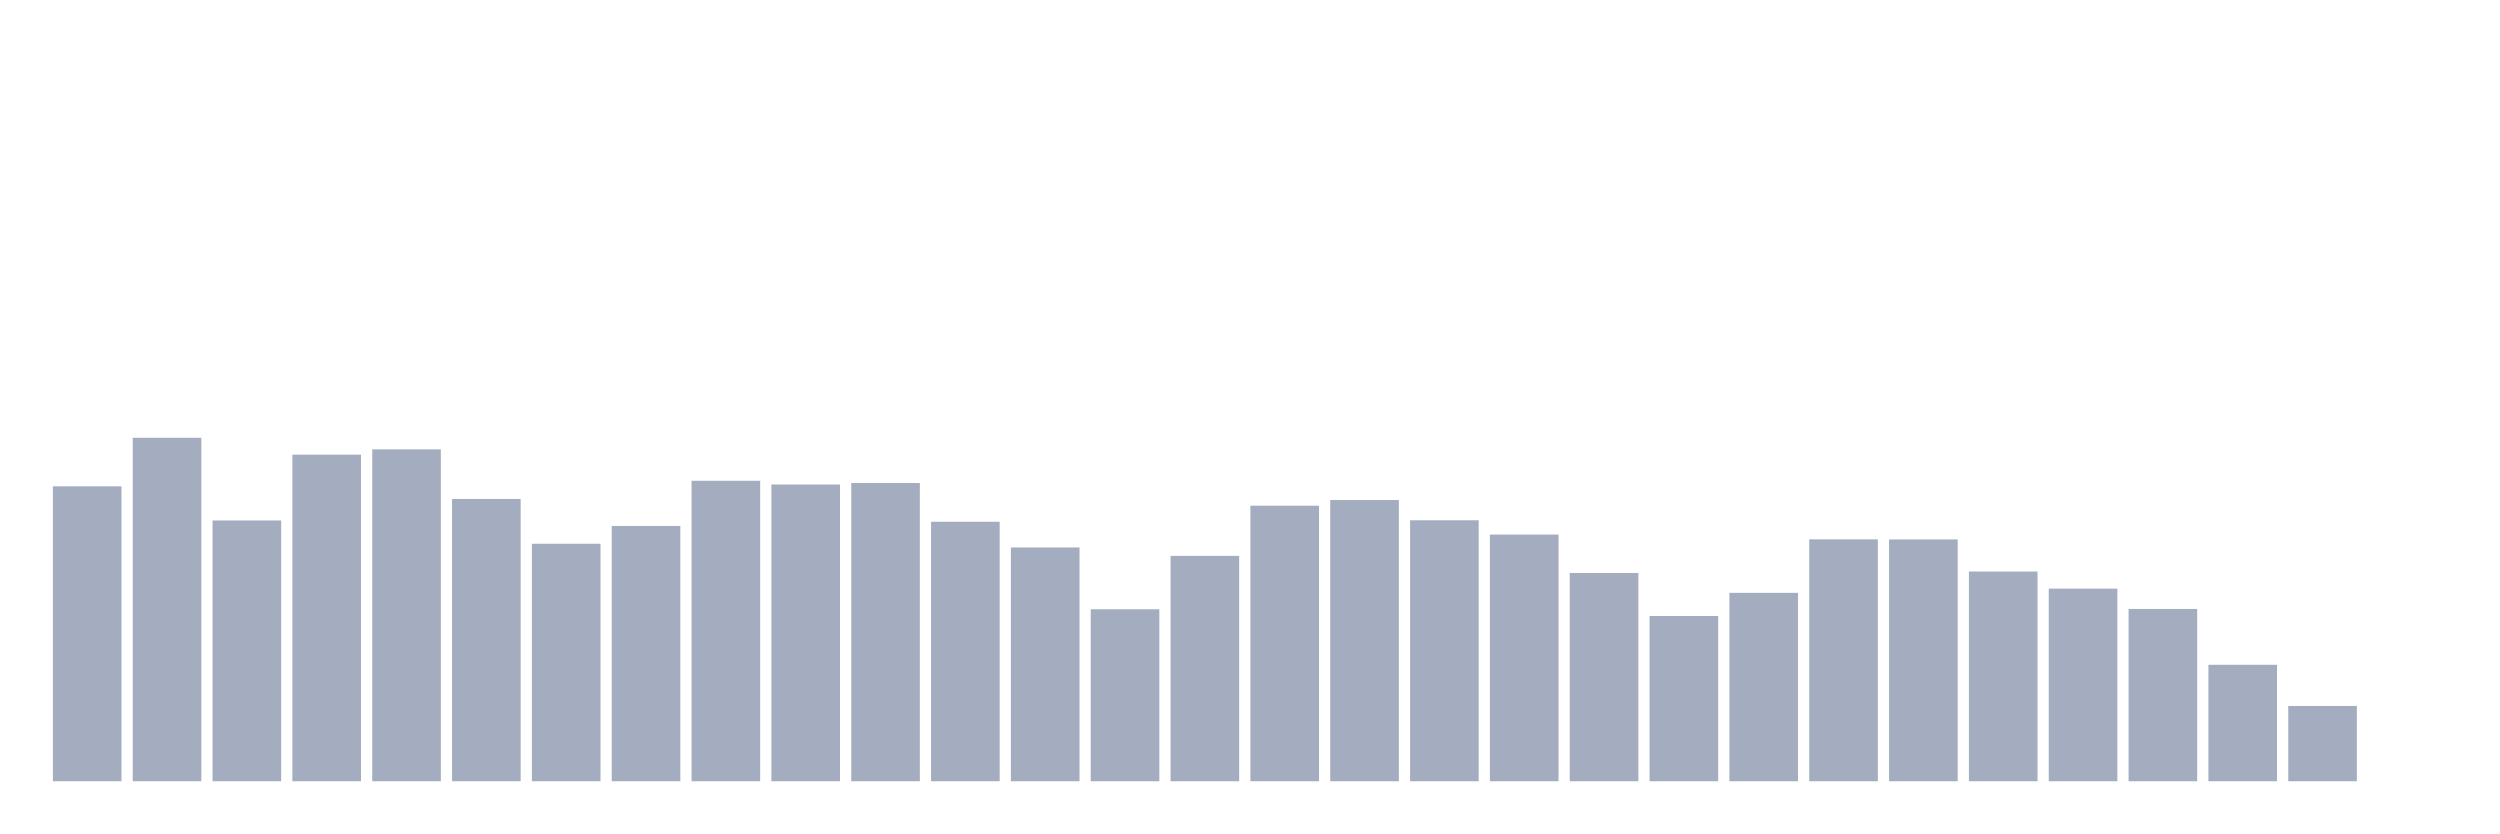
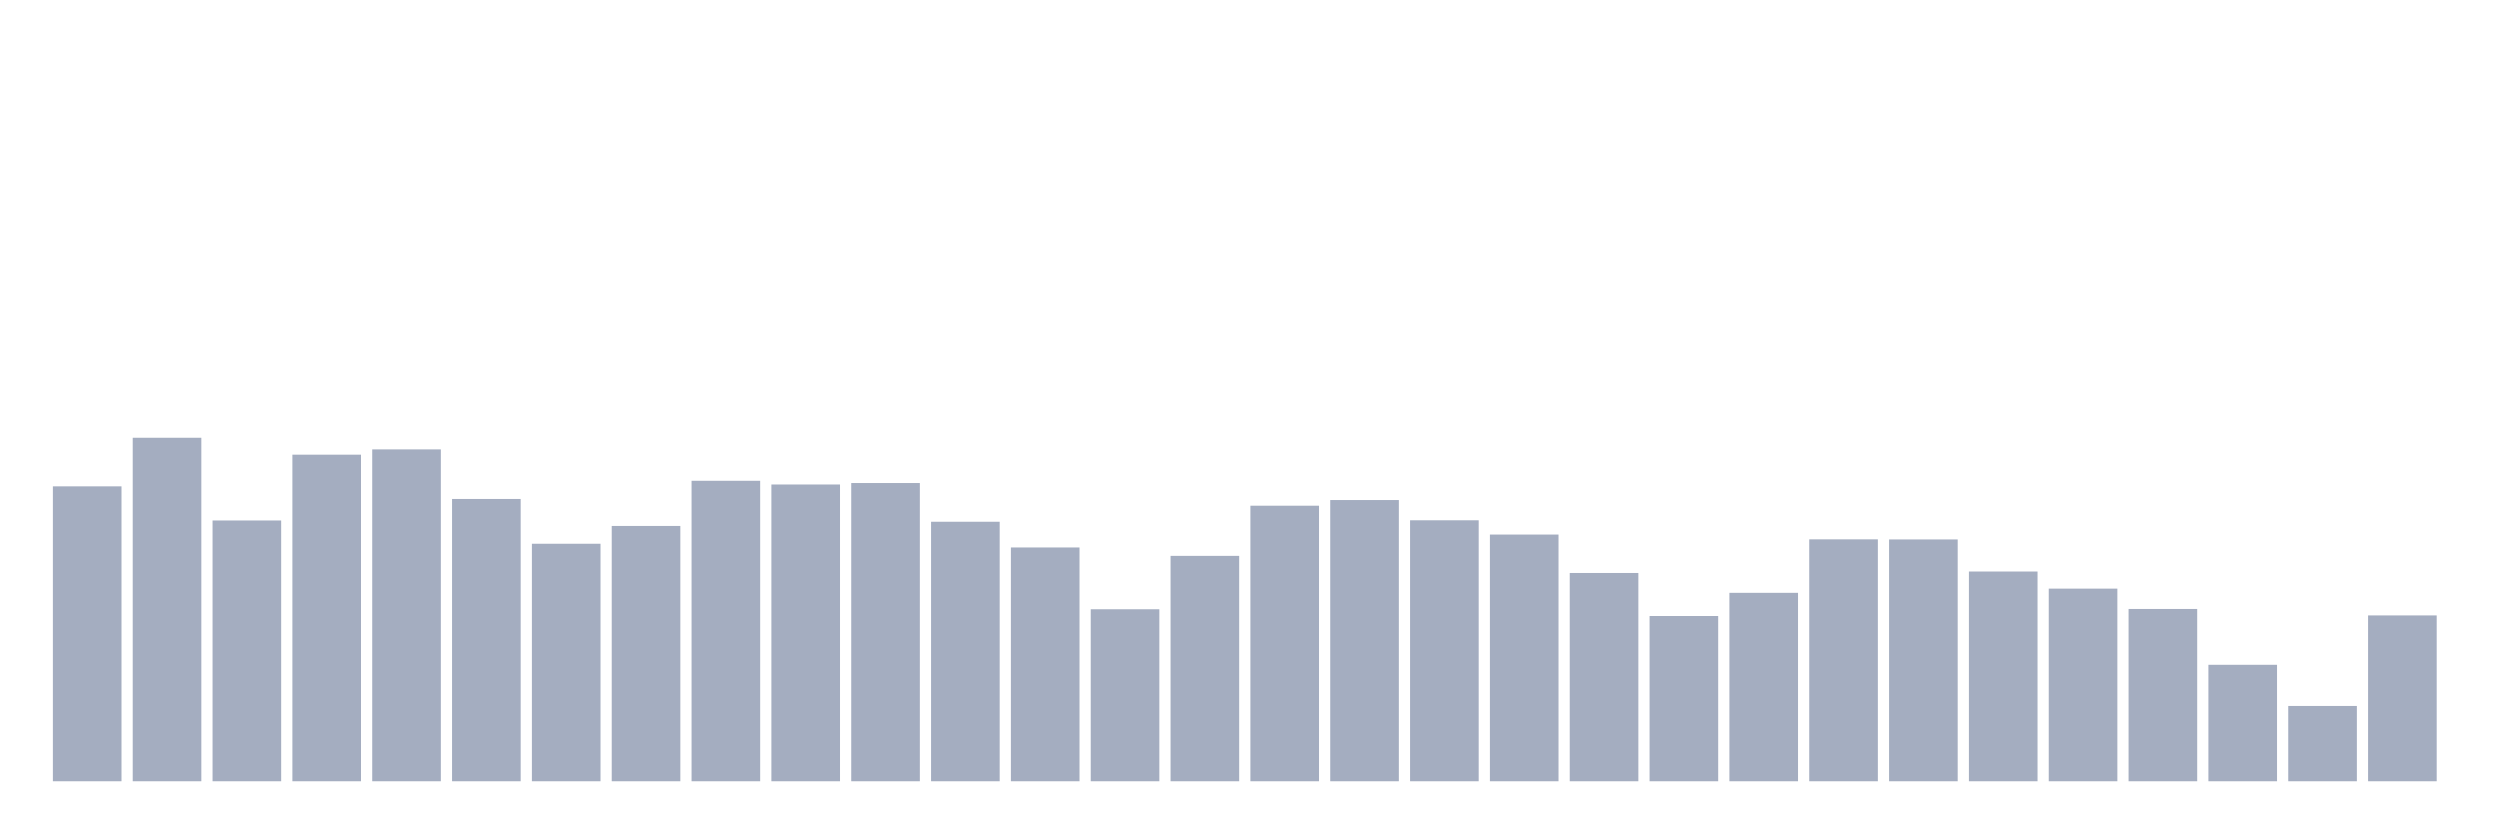
<svg xmlns="http://www.w3.org/2000/svg" viewBox="0 0 480 160">
  <g transform="translate(10,10)">
    <rect class="bar" x="0.153" width="13.175" y="83.379" height="56.621" fill="rgb(164,173,192)" />
    <rect class="bar" x="15.482" width="13.175" y="74.049" height="65.951" fill="rgb(164,173,192)" />
    <rect class="bar" x="30.81" width="13.175" y="89.931" height="50.069" fill="rgb(164,173,192)" />
    <rect class="bar" x="46.138" width="13.175" y="77.296" height="62.704" fill="rgb(164,173,192)" />
    <rect class="bar" x="61.466" width="13.175" y="76.283" height="63.717" fill="rgb(164,173,192)" />
    <rect class="bar" x="76.794" width="13.175" y="85.801" height="54.199" fill="rgb(164,173,192)" />
    <rect class="bar" x="92.123" width="13.175" y="94.399" height="45.601" fill="rgb(164,173,192)" />
    <rect class="bar" x="107.451" width="13.175" y="90.982" height="49.018" fill="rgb(164,173,192)" />
    <rect class="bar" x="122.779" width="13.175" y="82.309" height="57.691" fill="rgb(164,173,192)" />
    <rect class="bar" x="138.107" width="13.175" y="83.022" height="56.978" fill="rgb(164,173,192)" />
    <rect class="bar" x="153.436" width="13.175" y="82.741" height="57.259" fill="rgb(164,173,192)" />
    <rect class="bar" x="168.764" width="13.175" y="90.175" height="49.825" fill="rgb(164,173,192)" />
    <rect class="bar" x="184.092" width="13.175" y="95.113" height="44.887" fill="rgb(164,173,192)" />
    <rect class="bar" x="199.42" width="13.175" y="106.977" height="33.023" fill="rgb(164,173,192)" />
    <rect class="bar" x="214.748" width="13.175" y="96.727" height="43.273" fill="rgb(164,173,192)" />
    <rect class="bar" x="230.077" width="13.175" y="87.096" height="52.904" fill="rgb(164,173,192)" />
    <rect class="bar" x="245.405" width="13.175" y="86.007" height="53.993" fill="rgb(164,173,192)" />
    <rect class="bar" x="260.733" width="13.175" y="89.893" height="50.107" fill="rgb(164,173,192)" />
    <rect class="bar" x="276.061" width="13.175" y="92.634" height="47.366" fill="rgb(164,173,192)" />
    <rect class="bar" x="291.39" width="13.175" y="100.012" height="39.988" fill="rgb(164,173,192)" />
    <rect class="bar" x="306.718" width="13.175" y="108.273" height="31.727" fill="rgb(164,173,192)" />
    <rect class="bar" x="322.046" width="13.175" y="103.823" height="36.177" fill="rgb(164,173,192)" />
    <rect class="bar" x="337.374" width="13.175" y="93.554" height="46.446" fill="rgb(164,173,192)" />
    <rect class="bar" x="352.702" width="13.175" y="93.573" height="46.427" fill="rgb(164,173,192)" />
    <rect class="bar" x="368.031" width="13.175" y="99.731" height="40.269" fill="rgb(164,173,192)" />
    <rect class="bar" x="383.359" width="13.175" y="103.016" height="36.984" fill="rgb(164,173,192)" />
    <rect class="bar" x="398.687" width="13.175" y="106.921" height="33.079" fill="rgb(164,173,192)" />
    <rect class="bar" x="414.015" width="13.175" y="117.641" height="22.359" fill="rgb(164,173,192)" />
    <rect class="bar" x="429.344" width="13.175" y="125.544" height="14.456" fill="rgb(164,173,192)" />
-     <rect class="bar" x="444.672" width="13.175" y="140" height="0" fill="rgb(164,173,192)" />
+     <rect class="bar" x="444.672" width="13.175" y="108.16" height="31.84" fill="rgb(164,173,192)" />
  </g>
</svg>
